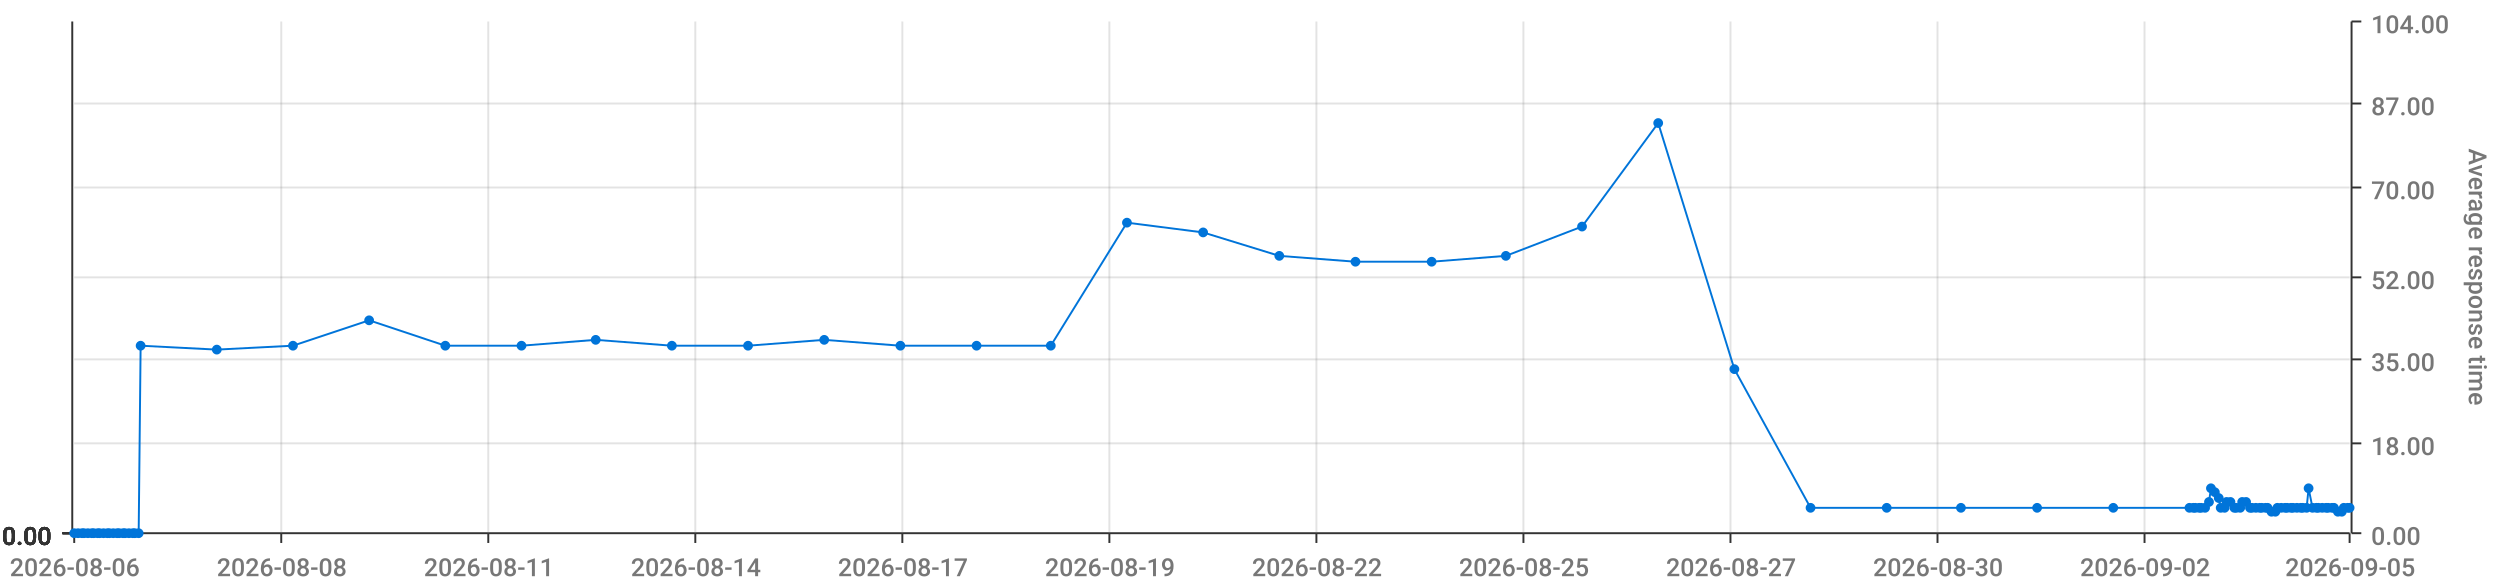
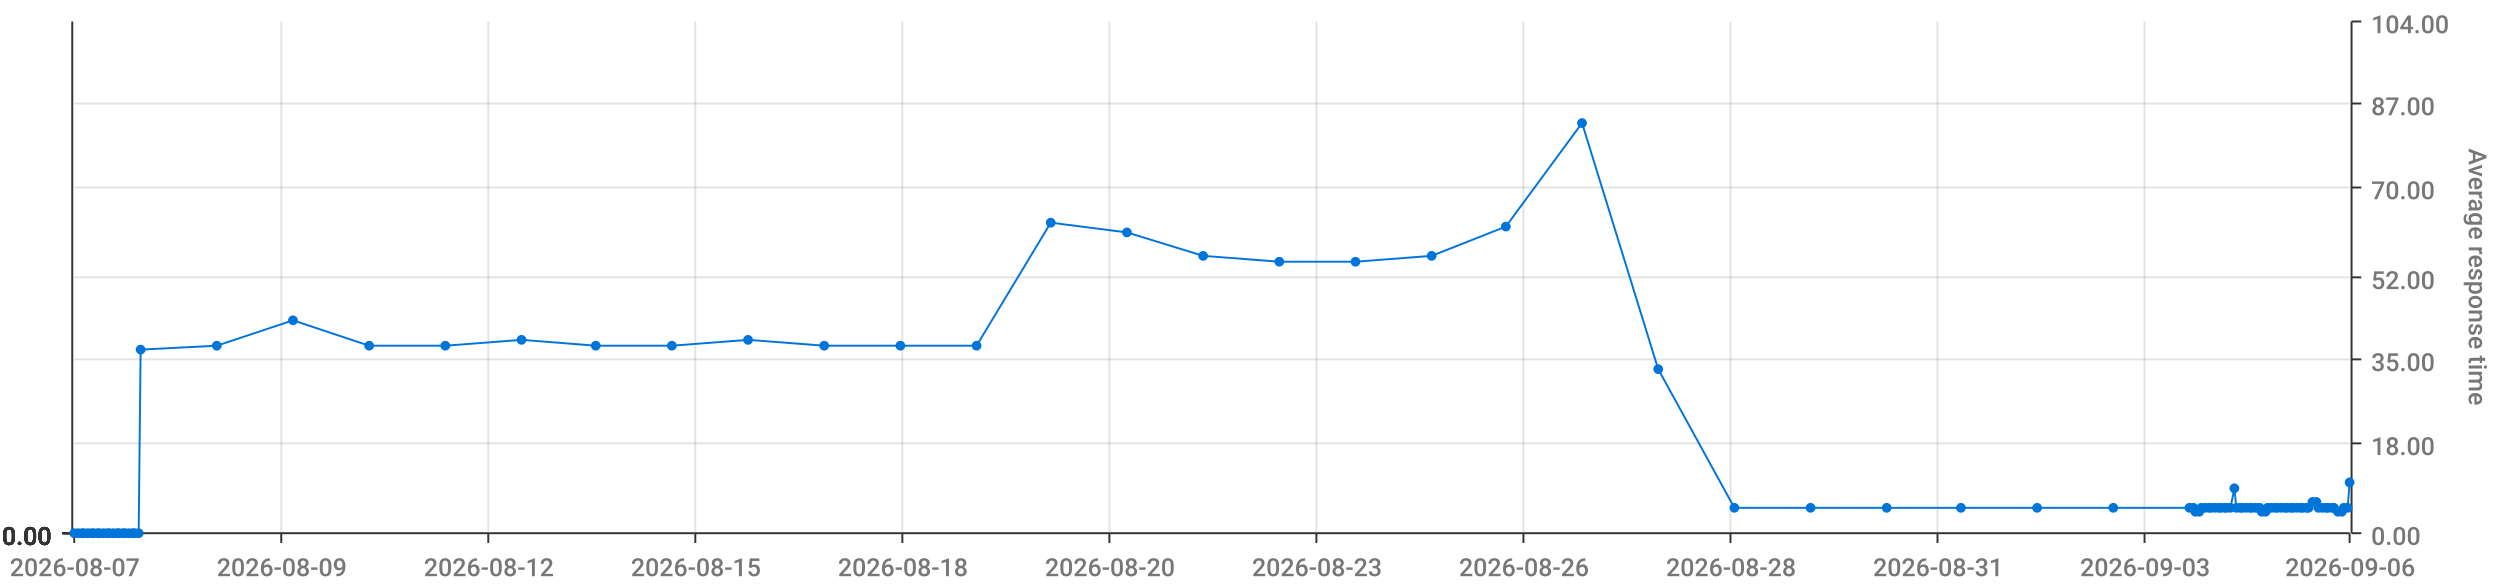
<svg xmlns="http://www.w3.org/2000/svg" viewBox="0 0 1280 300">
  <path d="M 0 0 L 1280 0 L 1280 300 L 0 300 L 0 0" style="stroke-width:0;stroke:rgba(255,255,255,1.0);fill:rgba(255,255,255,0.0)" />
  <path d="M 38 11 L 1203 11 L 1203 273 L 38 273 L 38 11" style="stroke-width:0;stroke:rgba(255,255,255,1.0);fill:rgba(255,255,255,0.0)" />
  <path d="M 38 273 L 1203 273" style="stroke-width:1;stroke:rgba(51,51,51,1.0);fill:rgba(255,255,255,0.0)" />
  <path d="M 38 273 L 38 278" style="stroke-width:1;stroke:rgba(51,51,51,1.0);fill:rgba(255,255,255,0.0)" />
-   <text x="5" y="295" style="stroke-width:0;stroke:none;fill:rgba(119,119,119,1.0);font-size:12.8px;font-family:'Roboto Medium',sans-serif">2026-08-06</text>
+   <text x="5" y="295" style="stroke-width:0;stroke:none;fill:rgba(119,119,119,1.0);font-size:12.8px;font-family:'Roboto Medium',sans-serif">2026-08-07</text>
  <path d="M 144 273 L 144 278" style="stroke-width:1;stroke:rgba(51,51,51,1.0);fill:rgba(255,255,255,0.0)" />
-   <text x="111" y="295" style="stroke-width:0;stroke:none;fill:rgba(119,119,119,1.0);font-size:12.8px;font-family:'Roboto Medium',sans-serif">2026-08-08</text>
+   <text x="111" y="295" style="stroke-width:0;stroke:none;fill:rgba(119,119,119,1.0);font-size:12.8px;font-family:'Roboto Medium',sans-serif">2026-08-09</text>
  <path d="M 250 273 L 250 278" style="stroke-width:1;stroke:rgba(51,51,51,1.0);fill:rgba(255,255,255,0.0)" />
-   <text x="217" y="295" style="stroke-width:0;stroke:none;fill:rgba(119,119,119,1.0);font-size:12.8px;font-family:'Roboto Medium',sans-serif">2026-08-11</text>
+   <text x="217" y="295" style="stroke-width:0;stroke:none;fill:rgba(119,119,119,1.0);font-size:12.8px;font-family:'Roboto Medium',sans-serif">2026-08-12</text>
  <path d="M 356 273 L 356 278" style="stroke-width:1;stroke:rgba(51,51,51,1.0);fill:rgba(255,255,255,0.0)" />
-   <text x="323" y="295" style="stroke-width:0;stroke:none;fill:rgba(119,119,119,1.0);font-size:12.8px;font-family:'Roboto Medium',sans-serif">2026-08-14</text>
+   <text x="323" y="295" style="stroke-width:0;stroke:none;fill:rgba(119,119,119,1.0);font-size:12.8px;font-family:'Roboto Medium',sans-serif">2026-08-15</text>
  <path d="M 462 273 L 462 278" style="stroke-width:1;stroke:rgba(51,51,51,1.0);fill:rgba(255,255,255,0.0)" />
-   <text x="429" y="295" style="stroke-width:0;stroke:none;fill:rgba(119,119,119,1.0);font-size:12.8px;font-family:'Roboto Medium',sans-serif">2026-08-17</text>
+   <text x="429" y="295" style="stroke-width:0;stroke:none;fill:rgba(119,119,119,1.0);font-size:12.8px;font-family:'Roboto Medium',sans-serif">2026-08-18</text>
  <path d="M 568 273 L 568 278" style="stroke-width:1;stroke:rgba(51,51,51,1.0);fill:rgba(255,255,255,0.0)" />
-   <text x="535" y="295" style="stroke-width:0;stroke:none;fill:rgba(119,119,119,1.0);font-size:12.8px;font-family:'Roboto Medium',sans-serif">2026-08-19</text>
+   <text x="535" y="295" style="stroke-width:0;stroke:none;fill:rgba(119,119,119,1.0);font-size:12.8px;font-family:'Roboto Medium',sans-serif">2026-08-20</text>
  <path d="M 674 273 L 674 278" style="stroke-width:1;stroke:rgba(51,51,51,1.0);fill:rgba(255,255,255,0.0)" />
-   <text x="641" y="295" style="stroke-width:0;stroke:none;fill:rgba(119,119,119,1.0);font-size:12.8px;font-family:'Roboto Medium',sans-serif">2026-08-22</text>
+   <text x="641" y="295" style="stroke-width:0;stroke:none;fill:rgba(119,119,119,1.0);font-size:12.8px;font-family:'Roboto Medium',sans-serif">2026-08-23</text>
  <path d="M 780 273 L 780 278" style="stroke-width:1;stroke:rgba(51,51,51,1.0);fill:rgba(255,255,255,0.0)" />
-   <text x="747" y="295" style="stroke-width:0;stroke:none;fill:rgba(119,119,119,1.0);font-size:12.8px;font-family:'Roboto Medium',sans-serif">2026-08-25</text>
+   <text x="747" y="295" style="stroke-width:0;stroke:none;fill:rgba(119,119,119,1.0);font-size:12.8px;font-family:'Roboto Medium',sans-serif">2026-08-26</text>
  <path d="M 886 273 L 886 278" style="stroke-width:1;stroke:rgba(51,51,51,1.0);fill:rgba(255,255,255,0.0)" />
-   <text x="853" y="295" style="stroke-width:0;stroke:none;fill:rgba(119,119,119,1.0);font-size:12.8px;font-family:'Roboto Medium',sans-serif">2026-08-27</text>
+   <text x="853" y="295" style="stroke-width:0;stroke:none;fill:rgba(119,119,119,1.0);font-size:12.8px;font-family:'Roboto Medium',sans-serif">2026-08-28</text>
  <path d="M 992 273 L 992 278" style="stroke-width:1;stroke:rgba(51,51,51,1.0);fill:rgba(255,255,255,0.0)" />
-   <text x="959" y="295" style="stroke-width:0;stroke:none;fill:rgba(119,119,119,1.0);font-size:12.8px;font-family:'Roboto Medium',sans-serif">2026-08-30</text>
+   <text x="959" y="295" style="stroke-width:0;stroke:none;fill:rgba(119,119,119,1.0);font-size:12.8px;font-family:'Roboto Medium',sans-serif">2026-08-31</text>
  <path d="M 1098 273 L 1098 278" style="stroke-width:1;stroke:rgba(51,51,51,1.0);fill:rgba(255,255,255,0.0)" />
-   <text x="1065" y="295" style="stroke-width:0;stroke:none;fill:rgba(119,119,119,1.0);font-size:12.8px;font-family:'Roboto Medium',sans-serif">2026-09-02</text>
+   <text x="1065" y="295" style="stroke-width:0;stroke:none;fill:rgba(119,119,119,1.0);font-size:12.8px;font-family:'Roboto Medium',sans-serif">2026-09-03</text>
  <path d="M 1203 273 L 1203 278" style="stroke-width:1;stroke:rgba(51,51,51,1.0);fill:rgba(255,255,255,0.0)" />
-   <text x="1170" y="295" style="stroke-width:0;stroke:none;fill:rgba(119,119,119,1.0);font-size:12.8px;font-family:'Roboto Medium',sans-serif">2026-09-05</text>
+   <text x="1170" y="295" style="stroke-width:0;stroke:none;fill:rgba(119,119,119,1.0);font-size:12.8px;font-family:'Roboto Medium',sans-serif">2026-09-06</text>
  <path d="M 144 273 L 144 11" style="stroke-width:1;stroke:rgba(119,119,119,0.2);fill:none" />
  <path d="M 250 273 L 250 11" style="stroke-width:1;stroke:rgba(119,119,119,0.2);fill:none" />
  <path d="M 356 273 L 356 11" style="stroke-width:1;stroke:rgba(119,119,119,0.2);fill:none" />
  <path d="M 462 273 L 462 11" style="stroke-width:1;stroke:rgba(119,119,119,0.2);fill:none" />
  <path d="M 568 273 L 568 11" style="stroke-width:1;stroke:rgba(119,119,119,0.2);fill:none" />
  <path d="M 674 273 L 674 11" style="stroke-width:1;stroke:rgba(119,119,119,0.2);fill:none" />
  <path d="M 780 273 L 780 11" style="stroke-width:1;stroke:rgba(119,119,119,0.2);fill:none" />
  <path d="M 886 273 L 886 11" style="stroke-width:1;stroke:rgba(119,119,119,0.2);fill:none" />
  <path d="M 992 273 L 992 11" style="stroke-width:1;stroke:rgba(119,119,119,0.2);fill:none" />
  <path d="M 1098 273 L 1098 11" style="stroke-width:1;stroke:rgba(119,119,119,0.2);fill:none" />
  <path d="M 1204 273 L 1204 11" style="stroke-width:1;stroke:rgba(51,51,51,1.0);fill:rgba(255,255,255,0.0)" />
  <path d="M 1204 273 L 1209 273" style="stroke-width:1;stroke:rgba(51,51,51,1.0);fill:rgba(255,255,255,0.0)" />
  <text x="1214" y="279" style="stroke-width:0;stroke:none;fill:rgba(119,119,119,1.0);font-size:12.8px;font-family:'Roboto Medium',sans-serif">0.00</text>
  <path d="M 1204 227 L 1209 227" style="stroke-width:1;stroke:rgba(51,51,51,1.0);fill:rgba(255,255,255,0.0)" />
  <text x="1214" y="233" style="stroke-width:0;stroke:none;fill:rgba(119,119,119,1.0);font-size:12.8px;font-family:'Roboto Medium',sans-serif">18.00</text>
  <path d="M 1204 184 L 1209 184" style="stroke-width:1;stroke:rgba(51,51,51,1.0);fill:rgba(255,255,255,0.0)" />
  <text x="1214" y="190" style="stroke-width:0;stroke:none;fill:rgba(119,119,119,1.0);font-size:12.8px;font-family:'Roboto Medium',sans-serif">35.00</text>
  <path d="M 1204 142 L 1209 142" style="stroke-width:1;stroke:rgba(51,51,51,1.0);fill:rgba(255,255,255,0.0)" />
  <text x="1214" y="148" style="stroke-width:0;stroke:none;fill:rgba(119,119,119,1.0);font-size:12.8px;font-family:'Roboto Medium',sans-serif">52.00</text>
  <path d="M 1204 96 L 1209 96" style="stroke-width:1;stroke:rgba(51,51,51,1.0);fill:rgba(255,255,255,0.0)" />
  <text x="1214" y="102" style="stroke-width:0;stroke:none;fill:rgba(119,119,119,1.0);font-size:12.8px;font-family:'Roboto Medium',sans-serif">70.00</text>
  <path d="M 1204 53 L 1209 53" style="stroke-width:1;stroke:rgba(51,51,51,1.0);fill:rgba(255,255,255,0.0)" />
  <text x="1214" y="59" style="stroke-width:0;stroke:none;fill:rgba(119,119,119,1.0);font-size:12.8px;font-family:'Roboto Medium',sans-serif">87.00</text>
  <path d="M 1204 11 L 1209 11" style="stroke-width:1;stroke:rgba(51,51,51,1.0);fill:rgba(255,255,255,0.0)" />
  <text x="1214" y="17" style="stroke-width:0;stroke:none;fill:rgba(119,119,119,1.0);font-size:12.8px;font-family:'Roboto Medium',sans-serif">104.00</text>
  <text x="1264" y="76" style="stroke-width:0;stroke:none;fill:rgba(119,119,119,1.0);font-size:12.8px;font-family:'Roboto Medium',sans-serif" transform="rotate(90.00,1264,76)">Average response time</text>
  <path d="M 38 273 L 1203 273" style="stroke-width:0;stroke:rgba(255,255,255,0.0);fill:none" />
  <path d="M 38 227 L 1203 227" style="stroke-width:1;stroke:rgba(119,119,119,0.2);fill:none" />
  <path d="M 38 184 L 1203 184" style="stroke-width:1;stroke:rgba(119,119,119,0.2);fill:none" />
  <path d="M 38 142 L 1203 142" style="stroke-width:1;stroke:rgba(119,119,119,0.2);fill:none" />
  <path d="M 38 96 L 1203 96" style="stroke-width:1;stroke:rgba(119,119,119,0.2);fill:none" />
  <path d="M 38 53 L 1203 53" style="stroke-width:1;stroke:rgba(119,119,119,0.2);fill:none" />
  <path d="M 37 273 L 37 11" style="stroke-width:1;stroke:rgba(51,51,51,1.0);fill:rgba(255,255,255,0.0)" />
  <path d="M 37 273 L 32 273" style="stroke-width:1;stroke:rgba(51,51,51,1.0);fill:rgba(255,255,255,0.0)" />
  <text x="1" y="279" style="stroke-width:0;stroke:none;fill:rgba(51,51,51,1.0);font-size:12.8px;font-family:'Roboto Medium',sans-serif">0.00</text>
  <path d="M 37 273 L 32 273" style="stroke-width:1;stroke:rgba(51,51,51,1.0);fill:rgba(255,255,255,0.0)" />
  <text x="1" y="279" style="stroke-width:0;stroke:none;fill:rgba(51,51,51,1.0);font-size:12.8px;font-family:'Roboto Medium',sans-serif">0.00</text>
  <path d="M 37 273 L 32 273" style="stroke-width:1;stroke:rgba(51,51,51,1.0);fill:rgba(255,255,255,0.0)" />
  <text x="1" y="279" style="stroke-width:0;stroke:none;fill:rgba(51,51,51,1.0);font-size:12.8px;font-family:'Roboto Medium',sans-serif">0.00</text>
  <path d="M 37 273 L 32 273" style="stroke-width:1;stroke:rgba(51,51,51,1.0);fill:rgba(255,255,255,0.0)" />
  <text x="1" y="279" style="stroke-width:0;stroke:none;fill:rgba(51,51,51,1.0);font-size:12.8px;font-family:'Roboto Medium',sans-serif">0.00</text>
  <path d="M 37 273 L 32 273" style="stroke-width:1;stroke:rgba(51,51,51,1.0);fill:rgba(255,255,255,0.0)" />
  <text x="1" y="279" style="stroke-width:0;stroke:none;fill:rgba(51,51,51,1.0);font-size:12.8px;font-family:'Roboto Medium',sans-serif">0.00</text>
  <path d="M 37 273 L 32 273" style="stroke-width:1;stroke:rgba(51,51,51,1.0);fill:rgba(255,255,255,0.0)" />
  <text x="1" y="279" style="stroke-width:0;stroke:none;fill:rgba(51,51,51,1.0);font-size:12.8px;font-family:'Roboto Medium',sans-serif">0.00</text>
  <path d="M 37 273 L 32 273" style="stroke-width:1;stroke:rgba(51,51,51,1.0);fill:rgba(255,255,255,0.0)" />
  <text x="1" y="279" style="stroke-width:0;stroke:none;fill:rgba(51,51,51,1.0);font-size:12.8px;font-family:'Roboto Medium',sans-serif">0.00</text>
  <path d="M 38 273 L 1203 273" style="stroke-width:0;stroke:rgba(255,255,255,0.0);fill:none" />
  <path d="M 38 273 L 1203 273" style="stroke-width:0;stroke:rgba(255,255,255,0.0);fill:none" />
  <path d="M 38 273 L 1203 273" style="stroke-width:0;stroke:rgba(255,255,255,0.0);fill:none" />
  <path d="M 38 273 L 1203 273" style="stroke-width:0;stroke:rgba(255,255,255,0.0);fill:none" />
  <path d="M 38 273 L 1203 273" style="stroke-width:0;stroke:rgba(255,255,255,0.0);fill:none" />
  <path d="M 38 273 L 1203 273" style="stroke-width:0;stroke:rgba(255,255,255,0.0);fill:none" />
-   <path d="M 38 273 L 40 273 L 42 273 L 43 273 L 45 273 L 47 273 L 48 273 L 50 273 L 51 273 L 53 273 L 55 273 L 56 273 L 58 273 L 60 273 L 61 273 L 63 273 L 64 273 L 66 273 L 68 273 L 69 273 L 71 273 L 72 177 L 111 179 L 150 177 L 189 164 L 228 177 L 267 177 L 305 174 L 344 177 L 383 177 L 422 174 L 461 177 L 500 177 L 538 177 L 577 114 L 616 119 L 655 131 L 694 134 L 733 134 L 771 131 L 810 116 L 849 63 L 888 189 L 927 260 L 966 260 L 1004 260 L 1043 260 L 1082 260 L 1121 260 L 1123 260 L 1124 260 L 1126 260 L 1127 260 L 1129 260 L 1131 257 L 1132 250 L 1134 252 L 1136 255 L 1137 260 L 1139 260 L 1140 257 L 1142 257 L 1144 260 L 1145 260 L 1147 260 L 1148 257 L 1150 257 L 1152 260 L 1153 260 L 1155 260 L 1157 260 L 1158 260 L 1160 260 L 1161 260 L 1163 262 L 1165 262 L 1166 260 L 1168 260 L 1170 260 L 1171 260 L 1173 260 L 1174 260 L 1176 260 L 1178 260 L 1179 260 L 1181 260 L 1182 250 L 1184 260 L 1186 260 L 1187 260 L 1189 260 L 1191 260 L 1192 260 L 1194 260 L 1195 260 L 1197 262 L 1199 262 L 1200 260 L 1202 260 L 1203 260" style="stroke-width:1;stroke:rgba(0,116,217,1.0);fill:rgba(255,255,255,0.0)" />
+   <path d="M 38 273 L 40 273 L 42 273 L 43 273 L 45 273 L 47 273 L 48 273 L 50 273 L 51 273 L 53 273 L 55 273 L 56 273 L 58 273 L 60 273 L 61 273 L 63 273 L 64 273 L 66 273 L 68 273 L 69 273 L 71 273 L 72 179 L 111 177 L 150 164 L 189 177 L 228 177 L 267 174 L 305 177 L 344 177 L 383 174 L 422 177 L 461 177 L 500 177 L 538 114 L 577 119 L 616 131 L 655 134 L 694 134 L 733 131 L 771 116 L 810 63 L 849 189 L 888 260 L 927 260 L 966 260 L 1004 260 L 1043 260 L 1082 260 L 1121 260 L 1123 260 L 1124 262 L 1126 262 L 1127 260 L 1129 260 L 1131 260 L 1132 260 L 1134 260 L 1136 260 L 1137 260 L 1139 260 L 1140 260 L 1142 260 L 1144 250 L 1145 260 L 1147 260 L 1148 260 L 1150 260 L 1152 260 L 1153 260 L 1155 260 L 1157 260 L 1158 262 L 1160 262 L 1161 260 L 1163 260 L 1165 260 L 1166 260 L 1168 260 L 1170 260 L 1171 260 L 1173 260 L 1174 260 L 1176 260 L 1178 260 L 1179 260 L 1181 260 L 1182 260 L 1184 257 L 1186 257 L 1187 260 L 1189 260 L 1191 260 L 1192 260 L 1194 260 L 1195 260 L 1197 262 L 1199 262 L 1200 260 L 1202 260 L 1203 247" style="stroke-width:1;stroke:rgba(0,116,217,1.0);fill:rgba(255,255,255,0.0)" />
  <circle cx="38" cy="273" r="2" style="stroke-width:1;stroke:rgba(0,116,217,1.0);fill:rgba(0,116,217,1.0)" />
  <path d="" style="stroke-width:1;stroke:rgba(0,116,217,1.0);fill:rgba(0,116,217,1.0)" />
  <circle cx="40" cy="273" r="2" style="stroke-width:1;stroke:rgba(0,116,217,1.0);fill:rgba(0,116,217,1.0)" />
  <path d="" style="stroke-width:1;stroke:rgba(0,116,217,1.0);fill:rgba(0,116,217,1.0)" />
  <circle cx="42" cy="273" r="2" style="stroke-width:1;stroke:rgba(0,116,217,1.0);fill:rgba(0,116,217,1.0)" />
  <path d="" style="stroke-width:1;stroke:rgba(0,116,217,1.0);fill:rgba(0,116,217,1.0)" />
  <circle cx="43" cy="273" r="2" style="stroke-width:1;stroke:rgba(0,116,217,1.0);fill:rgba(0,116,217,1.0)" />
  <path d="" style="stroke-width:1;stroke:rgba(0,116,217,1.0);fill:rgba(0,116,217,1.0)" />
  <circle cx="45" cy="273" r="2" style="stroke-width:1;stroke:rgba(0,116,217,1.0);fill:rgba(0,116,217,1.0)" />
  <path d="" style="stroke-width:1;stroke:rgba(0,116,217,1.0);fill:rgba(0,116,217,1.0)" />
  <circle cx="47" cy="273" r="2" style="stroke-width:1;stroke:rgba(0,116,217,1.0);fill:rgba(0,116,217,1.0)" />
  <path d="" style="stroke-width:1;stroke:rgba(0,116,217,1.0);fill:rgba(0,116,217,1.0)" />
  <circle cx="48" cy="273" r="2" style="stroke-width:1;stroke:rgba(0,116,217,1.0);fill:rgba(0,116,217,1.0)" />
  <path d="" style="stroke-width:1;stroke:rgba(0,116,217,1.0);fill:rgba(0,116,217,1.0)" />
  <circle cx="50" cy="273" r="2" style="stroke-width:1;stroke:rgba(0,116,217,1.0);fill:rgba(0,116,217,1.0)" />
  <path d="" style="stroke-width:1;stroke:rgba(0,116,217,1.0);fill:rgba(0,116,217,1.0)" />
  <circle cx="51" cy="273" r="2" style="stroke-width:1;stroke:rgba(0,116,217,1.0);fill:rgba(0,116,217,1.0)" />
  <path d="" style="stroke-width:1;stroke:rgba(0,116,217,1.0);fill:rgba(0,116,217,1.0)" />
  <circle cx="53" cy="273" r="2" style="stroke-width:1;stroke:rgba(0,116,217,1.0);fill:rgba(0,116,217,1.0)" />
  <path d="" style="stroke-width:1;stroke:rgba(0,116,217,1.0);fill:rgba(0,116,217,1.0)" />
  <circle cx="55" cy="273" r="2" style="stroke-width:1;stroke:rgba(0,116,217,1.0);fill:rgba(0,116,217,1.0)" />
  <path d="" style="stroke-width:1;stroke:rgba(0,116,217,1.0);fill:rgba(0,116,217,1.0)" />
  <circle cx="56" cy="273" r="2" style="stroke-width:1;stroke:rgba(0,116,217,1.0);fill:rgba(0,116,217,1.0)" />
  <path d="" style="stroke-width:1;stroke:rgba(0,116,217,1.0);fill:rgba(0,116,217,1.0)" />
  <circle cx="58" cy="273" r="2" style="stroke-width:1;stroke:rgba(0,116,217,1.0);fill:rgba(0,116,217,1.0)" />
  <path d="" style="stroke-width:1;stroke:rgba(0,116,217,1.0);fill:rgba(0,116,217,1.0)" />
  <circle cx="60" cy="273" r="2" style="stroke-width:1;stroke:rgba(0,116,217,1.0);fill:rgba(0,116,217,1.0)" />
  <path d="" style="stroke-width:1;stroke:rgba(0,116,217,1.0);fill:rgba(0,116,217,1.0)" />
  <circle cx="61" cy="273" r="2" style="stroke-width:1;stroke:rgba(0,116,217,1.0);fill:rgba(0,116,217,1.0)" />
  <path d="" style="stroke-width:1;stroke:rgba(0,116,217,1.0);fill:rgba(0,116,217,1.0)" />
  <circle cx="63" cy="273" r="2" style="stroke-width:1;stroke:rgba(0,116,217,1.0);fill:rgba(0,116,217,1.0)" />
  <path d="" style="stroke-width:1;stroke:rgba(0,116,217,1.0);fill:rgba(0,116,217,1.0)" />
  <circle cx="64" cy="273" r="2" style="stroke-width:1;stroke:rgba(0,116,217,1.0);fill:rgba(0,116,217,1.0)" />
  <path d="" style="stroke-width:1;stroke:rgba(0,116,217,1.0);fill:rgba(0,116,217,1.0)" />
  <circle cx="66" cy="273" r="2" style="stroke-width:1;stroke:rgba(0,116,217,1.0);fill:rgba(0,116,217,1.0)" />
  <path d="" style="stroke-width:1;stroke:rgba(0,116,217,1.0);fill:rgba(0,116,217,1.0)" />
  <circle cx="68" cy="273" r="2" style="stroke-width:1;stroke:rgba(0,116,217,1.0);fill:rgba(0,116,217,1.0)" />
  <path d="" style="stroke-width:1;stroke:rgba(0,116,217,1.0);fill:rgba(0,116,217,1.0)" />
  <circle cx="69" cy="273" r="2" style="stroke-width:1;stroke:rgba(0,116,217,1.0);fill:rgba(0,116,217,1.0)" />
  <path d="" style="stroke-width:1;stroke:rgba(0,116,217,1.0);fill:rgba(0,116,217,1.0)" />
  <circle cx="71" cy="273" r="2" style="stroke-width:1;stroke:rgba(0,116,217,1.0);fill:rgba(0,116,217,1.0)" />
  <path d="" style="stroke-width:1;stroke:rgba(0,116,217,1.0);fill:rgba(0,116,217,1.0)" />
-   <circle cx="72" cy="177" r="2" style="stroke-width:1;stroke:rgba(0,116,217,1.0);fill:rgba(0,116,217,1.0)" />
-   <path d="" style="stroke-width:1;stroke:rgba(0,116,217,1.0);fill:rgba(0,116,217,1.0)" />
-   <circle cx="111" cy="179" r="2" style="stroke-width:1;stroke:rgba(0,116,217,1.0);fill:rgba(0,116,217,1.0)" />
-   <path d="" style="stroke-width:1;stroke:rgba(0,116,217,1.0);fill:rgba(0,116,217,1.0)" />
-   <circle cx="150" cy="177" r="2" style="stroke-width:1;stroke:rgba(0,116,217,1.0);fill:rgba(0,116,217,1.0)" />
-   <path d="" style="stroke-width:1;stroke:rgba(0,116,217,1.0);fill:rgba(0,116,217,1.0)" />
-   <circle cx="189" cy="164" r="2" style="stroke-width:1;stroke:rgba(0,116,217,1.0);fill:rgba(0,116,217,1.0)" />
+   <circle cx="72" cy="179" r="2" style="stroke-width:1;stroke:rgba(0,116,217,1.0);fill:rgba(0,116,217,1.0)" />
+   <path d="" style="stroke-width:1;stroke:rgba(0,116,217,1.0);fill:rgba(0,116,217,1.0)" />
+   <circle cx="111" cy="177" r="2" style="stroke-width:1;stroke:rgba(0,116,217,1.0);fill:rgba(0,116,217,1.0)" />
+   <path d="" style="stroke-width:1;stroke:rgba(0,116,217,1.0);fill:rgba(0,116,217,1.0)" />
+   <circle cx="150" cy="164" r="2" style="stroke-width:1;stroke:rgba(0,116,217,1.0);fill:rgba(0,116,217,1.0)" />
+   <path d="" style="stroke-width:1;stroke:rgba(0,116,217,1.0);fill:rgba(0,116,217,1.0)" />
+   <circle cx="189" cy="177" r="2" style="stroke-width:1;stroke:rgba(0,116,217,1.0);fill:rgba(0,116,217,1.0)" />
  <path d="" style="stroke-width:1;stroke:rgba(0,116,217,1.0);fill:rgba(0,116,217,1.0)" />
  <circle cx="228" cy="177" r="2" style="stroke-width:1;stroke:rgba(0,116,217,1.0);fill:rgba(0,116,217,1.0)" />
  <path d="" style="stroke-width:1;stroke:rgba(0,116,217,1.0);fill:rgba(0,116,217,1.0)" />
-   <circle cx="267" cy="177" r="2" style="stroke-width:1;stroke:rgba(0,116,217,1.0);fill:rgba(0,116,217,1.0)" />
-   <path d="" style="stroke-width:1;stroke:rgba(0,116,217,1.0);fill:rgba(0,116,217,1.0)" />
-   <circle cx="305" cy="174" r="2" style="stroke-width:1;stroke:rgba(0,116,217,1.0);fill:rgba(0,116,217,1.0)" />
+   <circle cx="267" cy="174" r="2" style="stroke-width:1;stroke:rgba(0,116,217,1.0);fill:rgba(0,116,217,1.0)" />
+   <path d="" style="stroke-width:1;stroke:rgba(0,116,217,1.0);fill:rgba(0,116,217,1.0)" />
+   <circle cx="305" cy="177" r="2" style="stroke-width:1;stroke:rgba(0,116,217,1.0);fill:rgba(0,116,217,1.0)" />
  <path d="" style="stroke-width:1;stroke:rgba(0,116,217,1.0);fill:rgba(0,116,217,1.0)" />
  <circle cx="344" cy="177" r="2" style="stroke-width:1;stroke:rgba(0,116,217,1.0);fill:rgba(0,116,217,1.0)" />
  <path d="" style="stroke-width:1;stroke:rgba(0,116,217,1.0);fill:rgba(0,116,217,1.0)" />
-   <circle cx="383" cy="177" r="2" style="stroke-width:1;stroke:rgba(0,116,217,1.0);fill:rgba(0,116,217,1.0)" />
-   <path d="" style="stroke-width:1;stroke:rgba(0,116,217,1.0);fill:rgba(0,116,217,1.0)" />
-   <circle cx="422" cy="174" r="2" style="stroke-width:1;stroke:rgba(0,116,217,1.0);fill:rgba(0,116,217,1.0)" />
+   <circle cx="383" cy="174" r="2" style="stroke-width:1;stroke:rgba(0,116,217,1.0);fill:rgba(0,116,217,1.0)" />
+   <path d="" style="stroke-width:1;stroke:rgba(0,116,217,1.0);fill:rgba(0,116,217,1.0)" />
+   <circle cx="422" cy="177" r="2" style="stroke-width:1;stroke:rgba(0,116,217,1.0);fill:rgba(0,116,217,1.0)" />
  <path d="" style="stroke-width:1;stroke:rgba(0,116,217,1.0);fill:rgba(0,116,217,1.0)" />
  <circle cx="461" cy="177" r="2" style="stroke-width:1;stroke:rgba(0,116,217,1.0);fill:rgba(0,116,217,1.0)" />
  <path d="" style="stroke-width:1;stroke:rgba(0,116,217,1.0);fill:rgba(0,116,217,1.0)" />
  <circle cx="500" cy="177" r="2" style="stroke-width:1;stroke:rgba(0,116,217,1.0);fill:rgba(0,116,217,1.0)" />
  <path d="" style="stroke-width:1;stroke:rgba(0,116,217,1.0);fill:rgba(0,116,217,1.0)" />
-   <circle cx="538" cy="177" r="2" style="stroke-width:1;stroke:rgba(0,116,217,1.0);fill:rgba(0,116,217,1.0)" />
-   <path d="" style="stroke-width:1;stroke:rgba(0,116,217,1.0);fill:rgba(0,116,217,1.0)" />
-   <circle cx="577" cy="114" r="2" style="stroke-width:1;stroke:rgba(0,116,217,1.0);fill:rgba(0,116,217,1.0)" />
-   <path d="" style="stroke-width:1;stroke:rgba(0,116,217,1.0);fill:rgba(0,116,217,1.0)" />
-   <circle cx="616" cy="119" r="2" style="stroke-width:1;stroke:rgba(0,116,217,1.0);fill:rgba(0,116,217,1.0)" />
-   <path d="" style="stroke-width:1;stroke:rgba(0,116,217,1.0);fill:rgba(0,116,217,1.0)" />
-   <circle cx="655" cy="131" r="2" style="stroke-width:1;stroke:rgba(0,116,217,1.0);fill:rgba(0,116,217,1.0)" />
+   <circle cx="538" cy="114" r="2" style="stroke-width:1;stroke:rgba(0,116,217,1.0);fill:rgba(0,116,217,1.0)" />
+   <path d="" style="stroke-width:1;stroke:rgba(0,116,217,1.0);fill:rgba(0,116,217,1.0)" />
+   <circle cx="577" cy="119" r="2" style="stroke-width:1;stroke:rgba(0,116,217,1.0);fill:rgba(0,116,217,1.0)" />
+   <path d="" style="stroke-width:1;stroke:rgba(0,116,217,1.0);fill:rgba(0,116,217,1.0)" />
+   <circle cx="616" cy="131" r="2" style="stroke-width:1;stroke:rgba(0,116,217,1.0);fill:rgba(0,116,217,1.0)" />
+   <path d="" style="stroke-width:1;stroke:rgba(0,116,217,1.0);fill:rgba(0,116,217,1.0)" />
+   <circle cx="655" cy="134" r="2" style="stroke-width:1;stroke:rgba(0,116,217,1.0);fill:rgba(0,116,217,1.0)" />
  <path d="" style="stroke-width:1;stroke:rgba(0,116,217,1.0);fill:rgba(0,116,217,1.0)" />
  <circle cx="694" cy="134" r="2" style="stroke-width:1;stroke:rgba(0,116,217,1.0);fill:rgba(0,116,217,1.0)" />
  <path d="" style="stroke-width:1;stroke:rgba(0,116,217,1.0);fill:rgba(0,116,217,1.0)" />
-   <circle cx="733" cy="134" r="2" style="stroke-width:1;stroke:rgba(0,116,217,1.0);fill:rgba(0,116,217,1.0)" />
-   <path d="" style="stroke-width:1;stroke:rgba(0,116,217,1.0);fill:rgba(0,116,217,1.0)" />
-   <circle cx="771" cy="131" r="2" style="stroke-width:1;stroke:rgba(0,116,217,1.0);fill:rgba(0,116,217,1.0)" />
-   <path d="" style="stroke-width:1;stroke:rgba(0,116,217,1.0);fill:rgba(0,116,217,1.0)" />
-   <circle cx="810" cy="116" r="2" style="stroke-width:1;stroke:rgba(0,116,217,1.0);fill:rgba(0,116,217,1.0)" />
-   <path d="" style="stroke-width:1;stroke:rgba(0,116,217,1.0);fill:rgba(0,116,217,1.0)" />
-   <circle cx="849" cy="63" r="2" style="stroke-width:1;stroke:rgba(0,116,217,1.0);fill:rgba(0,116,217,1.0)" />
-   <path d="" style="stroke-width:1;stroke:rgba(0,116,217,1.0);fill:rgba(0,116,217,1.0)" />
-   <circle cx="888" cy="189" r="2" style="stroke-width:1;stroke:rgba(0,116,217,1.0);fill:rgba(0,116,217,1.0)" />
+   <circle cx="733" cy="131" r="2" style="stroke-width:1;stroke:rgba(0,116,217,1.0);fill:rgba(0,116,217,1.0)" />
+   <path d="" style="stroke-width:1;stroke:rgba(0,116,217,1.0);fill:rgba(0,116,217,1.0)" />
+   <circle cx="771" cy="116" r="2" style="stroke-width:1;stroke:rgba(0,116,217,1.0);fill:rgba(0,116,217,1.0)" />
+   <path d="" style="stroke-width:1;stroke:rgba(0,116,217,1.0);fill:rgba(0,116,217,1.0)" />
+   <circle cx="810" cy="63" r="2" style="stroke-width:1;stroke:rgba(0,116,217,1.0);fill:rgba(0,116,217,1.0)" />
+   <path d="" style="stroke-width:1;stroke:rgba(0,116,217,1.0);fill:rgba(0,116,217,1.0)" />
+   <circle cx="849" cy="189" r="2" style="stroke-width:1;stroke:rgba(0,116,217,1.0);fill:rgba(0,116,217,1.0)" />
+   <path d="" style="stroke-width:1;stroke:rgba(0,116,217,1.0);fill:rgba(0,116,217,1.0)" />
+   <circle cx="888" cy="260" r="2" style="stroke-width:1;stroke:rgba(0,116,217,1.0);fill:rgba(0,116,217,1.0)" />
  <path d="" style="stroke-width:1;stroke:rgba(0,116,217,1.0);fill:rgba(0,116,217,1.0)" />
  <circle cx="927" cy="260" r="2" style="stroke-width:1;stroke:rgba(0,116,217,1.0);fill:rgba(0,116,217,1.0)" />
  <path d="" style="stroke-width:1;stroke:rgba(0,116,217,1.0);fill:rgba(0,116,217,1.0)" />
  <circle cx="966" cy="260" r="2" style="stroke-width:1;stroke:rgba(0,116,217,1.0);fill:rgba(0,116,217,1.0)" />
  <path d="" style="stroke-width:1;stroke:rgba(0,116,217,1.0);fill:rgba(0,116,217,1.0)" />
  <circle cx="1004" cy="260" r="2" style="stroke-width:1;stroke:rgba(0,116,217,1.0);fill:rgba(0,116,217,1.0)" />
  <path d="" style="stroke-width:1;stroke:rgba(0,116,217,1.0);fill:rgba(0,116,217,1.0)" />
  <circle cx="1043" cy="260" r="2" style="stroke-width:1;stroke:rgba(0,116,217,1.0);fill:rgba(0,116,217,1.0)" />
  <path d="" style="stroke-width:1;stroke:rgba(0,116,217,1.0);fill:rgba(0,116,217,1.0)" />
  <circle cx="1082" cy="260" r="2" style="stroke-width:1;stroke:rgba(0,116,217,1.0);fill:rgba(0,116,217,1.0)" />
  <path d="" style="stroke-width:1;stroke:rgba(0,116,217,1.0);fill:rgba(0,116,217,1.0)" />
  <circle cx="1121" cy="260" r="2" style="stroke-width:1;stroke:rgba(0,116,217,1.0);fill:rgba(0,116,217,1.0)" />
  <path d="" style="stroke-width:1;stroke:rgba(0,116,217,1.0);fill:rgba(0,116,217,1.0)" />
  <circle cx="1123" cy="260" r="2" style="stroke-width:1;stroke:rgba(0,116,217,1.0);fill:rgba(0,116,217,1.0)" />
  <path d="" style="stroke-width:1;stroke:rgba(0,116,217,1.0);fill:rgba(0,116,217,1.0)" />
-   <circle cx="1124" cy="260" r="2" style="stroke-width:1;stroke:rgba(0,116,217,1.0);fill:rgba(0,116,217,1.0)" />
-   <path d="" style="stroke-width:1;stroke:rgba(0,116,217,1.0);fill:rgba(0,116,217,1.0)" />
-   <circle cx="1126" cy="260" r="2" style="stroke-width:1;stroke:rgba(0,116,217,1.0);fill:rgba(0,116,217,1.0)" />
+   <circle cx="1124" cy="262" r="2" style="stroke-width:1;stroke:rgba(0,116,217,1.0);fill:rgba(0,116,217,1.0)" />
+   <path d="" style="stroke-width:1;stroke:rgba(0,116,217,1.0);fill:rgba(0,116,217,1.0)" />
+   <circle cx="1126" cy="262" r="2" style="stroke-width:1;stroke:rgba(0,116,217,1.0);fill:rgba(0,116,217,1.0)" />
  <path d="" style="stroke-width:1;stroke:rgba(0,116,217,1.0);fill:rgba(0,116,217,1.0)" />
  <circle cx="1127" cy="260" r="2" style="stroke-width:1;stroke:rgba(0,116,217,1.0);fill:rgba(0,116,217,1.0)" />
  <path d="" style="stroke-width:1;stroke:rgba(0,116,217,1.0);fill:rgba(0,116,217,1.0)" />
  <circle cx="1129" cy="260" r="2" style="stroke-width:1;stroke:rgba(0,116,217,1.0);fill:rgba(0,116,217,1.0)" />
  <path d="" style="stroke-width:1;stroke:rgba(0,116,217,1.0);fill:rgba(0,116,217,1.0)" />
-   <circle cx="1131" cy="257" r="2" style="stroke-width:1;stroke:rgba(0,116,217,1.0);fill:rgba(0,116,217,1.0)" />
-   <path d="" style="stroke-width:1;stroke:rgba(0,116,217,1.0);fill:rgba(0,116,217,1.0)" />
-   <circle cx="1132" cy="250" r="2" style="stroke-width:1;stroke:rgba(0,116,217,1.0);fill:rgba(0,116,217,1.0)" />
-   <path d="" style="stroke-width:1;stroke:rgba(0,116,217,1.0);fill:rgba(0,116,217,1.0)" />
-   <circle cx="1134" cy="252" r="2" style="stroke-width:1;stroke:rgba(0,116,217,1.0);fill:rgba(0,116,217,1.0)" />
-   <path d="" style="stroke-width:1;stroke:rgba(0,116,217,1.0);fill:rgba(0,116,217,1.0)" />
-   <circle cx="1136" cy="255" r="2" style="stroke-width:1;stroke:rgba(0,116,217,1.0);fill:rgba(0,116,217,1.0)" />
+   <circle cx="1131" cy="260" r="2" style="stroke-width:1;stroke:rgba(0,116,217,1.0);fill:rgba(0,116,217,1.0)" />
+   <path d="" style="stroke-width:1;stroke:rgba(0,116,217,1.0);fill:rgba(0,116,217,1.0)" />
+   <circle cx="1132" cy="260" r="2" style="stroke-width:1;stroke:rgba(0,116,217,1.0);fill:rgba(0,116,217,1.0)" />
+   <path d="" style="stroke-width:1;stroke:rgba(0,116,217,1.0);fill:rgba(0,116,217,1.0)" />
+   <circle cx="1134" cy="260" r="2" style="stroke-width:1;stroke:rgba(0,116,217,1.0);fill:rgba(0,116,217,1.0)" />
+   <path d="" style="stroke-width:1;stroke:rgba(0,116,217,1.0);fill:rgba(0,116,217,1.0)" />
+   <circle cx="1136" cy="260" r="2" style="stroke-width:1;stroke:rgba(0,116,217,1.0);fill:rgba(0,116,217,1.0)" />
  <path d="" style="stroke-width:1;stroke:rgba(0,116,217,1.0);fill:rgba(0,116,217,1.0)" />
  <circle cx="1137" cy="260" r="2" style="stroke-width:1;stroke:rgba(0,116,217,1.0);fill:rgba(0,116,217,1.0)" />
  <path d="" style="stroke-width:1;stroke:rgba(0,116,217,1.0);fill:rgba(0,116,217,1.0)" />
  <circle cx="1139" cy="260" r="2" style="stroke-width:1;stroke:rgba(0,116,217,1.0);fill:rgba(0,116,217,1.0)" />
  <path d="" style="stroke-width:1;stroke:rgba(0,116,217,1.0);fill:rgba(0,116,217,1.0)" />
-   <circle cx="1140" cy="257" r="2" style="stroke-width:1;stroke:rgba(0,116,217,1.0);fill:rgba(0,116,217,1.0)" />
-   <path d="" style="stroke-width:1;stroke:rgba(0,116,217,1.0);fill:rgba(0,116,217,1.0)" />
-   <circle cx="1142" cy="257" r="2" style="stroke-width:1;stroke:rgba(0,116,217,1.0);fill:rgba(0,116,217,1.0)" />
-   <path d="" style="stroke-width:1;stroke:rgba(0,116,217,1.0);fill:rgba(0,116,217,1.0)" />
-   <circle cx="1144" cy="260" r="2" style="stroke-width:1;stroke:rgba(0,116,217,1.0);fill:rgba(0,116,217,1.0)" />
+   <circle cx="1140" cy="260" r="2" style="stroke-width:1;stroke:rgba(0,116,217,1.0);fill:rgba(0,116,217,1.0)" />
+   <path d="" style="stroke-width:1;stroke:rgba(0,116,217,1.0);fill:rgba(0,116,217,1.0)" />
+   <circle cx="1142" cy="260" r="2" style="stroke-width:1;stroke:rgba(0,116,217,1.0);fill:rgba(0,116,217,1.0)" />
+   <path d="" style="stroke-width:1;stroke:rgba(0,116,217,1.0);fill:rgba(0,116,217,1.0)" />
+   <circle cx="1144" cy="250" r="2" style="stroke-width:1;stroke:rgba(0,116,217,1.0);fill:rgba(0,116,217,1.0)" />
  <path d="" style="stroke-width:1;stroke:rgba(0,116,217,1.0);fill:rgba(0,116,217,1.0)" />
  <circle cx="1145" cy="260" r="2" style="stroke-width:1;stroke:rgba(0,116,217,1.0);fill:rgba(0,116,217,1.0)" />
  <path d="" style="stroke-width:1;stroke:rgba(0,116,217,1.0);fill:rgba(0,116,217,1.0)" />
  <circle cx="1147" cy="260" r="2" style="stroke-width:1;stroke:rgba(0,116,217,1.0);fill:rgba(0,116,217,1.0)" />
  <path d="" style="stroke-width:1;stroke:rgba(0,116,217,1.0);fill:rgba(0,116,217,1.0)" />
-   <circle cx="1148" cy="257" r="2" style="stroke-width:1;stroke:rgba(0,116,217,1.0);fill:rgba(0,116,217,1.0)" />
-   <path d="" style="stroke-width:1;stroke:rgba(0,116,217,1.0);fill:rgba(0,116,217,1.0)" />
-   <circle cx="1150" cy="257" r="2" style="stroke-width:1;stroke:rgba(0,116,217,1.0);fill:rgba(0,116,217,1.0)" />
+   <circle cx="1148" cy="260" r="2" style="stroke-width:1;stroke:rgba(0,116,217,1.0);fill:rgba(0,116,217,1.0)" />
+   <path d="" style="stroke-width:1;stroke:rgba(0,116,217,1.0);fill:rgba(0,116,217,1.0)" />
+   <circle cx="1150" cy="260" r="2" style="stroke-width:1;stroke:rgba(0,116,217,1.0);fill:rgba(0,116,217,1.0)" />
  <path d="" style="stroke-width:1;stroke:rgba(0,116,217,1.0);fill:rgba(0,116,217,1.0)" />
  <circle cx="1152" cy="260" r="2" style="stroke-width:1;stroke:rgba(0,116,217,1.0);fill:rgba(0,116,217,1.0)" />
  <path d="" style="stroke-width:1;stroke:rgba(0,116,217,1.0);fill:rgba(0,116,217,1.0)" />
  <circle cx="1153" cy="260" r="2" style="stroke-width:1;stroke:rgba(0,116,217,1.0);fill:rgba(0,116,217,1.0)" />
  <path d="" style="stroke-width:1;stroke:rgba(0,116,217,1.0);fill:rgba(0,116,217,1.0)" />
  <circle cx="1155" cy="260" r="2" style="stroke-width:1;stroke:rgba(0,116,217,1.0);fill:rgba(0,116,217,1.0)" />
  <path d="" style="stroke-width:1;stroke:rgba(0,116,217,1.0);fill:rgba(0,116,217,1.0)" />
  <circle cx="1157" cy="260" r="2" style="stroke-width:1;stroke:rgba(0,116,217,1.0);fill:rgba(0,116,217,1.0)" />
  <path d="" style="stroke-width:1;stroke:rgba(0,116,217,1.0);fill:rgba(0,116,217,1.0)" />
-   <circle cx="1158" cy="260" r="2" style="stroke-width:1;stroke:rgba(0,116,217,1.0);fill:rgba(0,116,217,1.0)" />
-   <path d="" style="stroke-width:1;stroke:rgba(0,116,217,1.0);fill:rgba(0,116,217,1.0)" />
-   <circle cx="1160" cy="260" r="2" style="stroke-width:1;stroke:rgba(0,116,217,1.0);fill:rgba(0,116,217,1.0)" />
+   <circle cx="1158" cy="262" r="2" style="stroke-width:1;stroke:rgba(0,116,217,1.0);fill:rgba(0,116,217,1.0)" />
+   <path d="" style="stroke-width:1;stroke:rgba(0,116,217,1.0);fill:rgba(0,116,217,1.0)" />
+   <circle cx="1160" cy="262" r="2" style="stroke-width:1;stroke:rgba(0,116,217,1.0);fill:rgba(0,116,217,1.0)" />
  <path d="" style="stroke-width:1;stroke:rgba(0,116,217,1.0);fill:rgba(0,116,217,1.0)" />
  <circle cx="1161" cy="260" r="2" style="stroke-width:1;stroke:rgba(0,116,217,1.0);fill:rgba(0,116,217,1.0)" />
  <path d="" style="stroke-width:1;stroke:rgba(0,116,217,1.0);fill:rgba(0,116,217,1.0)" />
-   <circle cx="1163" cy="262" r="2" style="stroke-width:1;stroke:rgba(0,116,217,1.0);fill:rgba(0,116,217,1.0)" />
-   <path d="" style="stroke-width:1;stroke:rgba(0,116,217,1.0);fill:rgba(0,116,217,1.0)" />
-   <circle cx="1165" cy="262" r="2" style="stroke-width:1;stroke:rgba(0,116,217,1.0);fill:rgba(0,116,217,1.0)" />
+   <circle cx="1163" cy="260" r="2" style="stroke-width:1;stroke:rgba(0,116,217,1.0);fill:rgba(0,116,217,1.0)" />
+   <path d="" style="stroke-width:1;stroke:rgba(0,116,217,1.0);fill:rgba(0,116,217,1.0)" />
+   <circle cx="1165" cy="260" r="2" style="stroke-width:1;stroke:rgba(0,116,217,1.0);fill:rgba(0,116,217,1.0)" />
  <path d="" style="stroke-width:1;stroke:rgba(0,116,217,1.0);fill:rgba(0,116,217,1.0)" />
  <circle cx="1166" cy="260" r="2" style="stroke-width:1;stroke:rgba(0,116,217,1.0);fill:rgba(0,116,217,1.0)" />
  <path d="" style="stroke-width:1;stroke:rgba(0,116,217,1.0);fill:rgba(0,116,217,1.0)" />
  <circle cx="1168" cy="260" r="2" style="stroke-width:1;stroke:rgba(0,116,217,1.0);fill:rgba(0,116,217,1.0)" />
  <path d="" style="stroke-width:1;stroke:rgba(0,116,217,1.0);fill:rgba(0,116,217,1.0)" />
  <circle cx="1170" cy="260" r="2" style="stroke-width:1;stroke:rgba(0,116,217,1.0);fill:rgba(0,116,217,1.0)" />
  <path d="" style="stroke-width:1;stroke:rgba(0,116,217,1.0);fill:rgba(0,116,217,1.0)" />
  <circle cx="1171" cy="260" r="2" style="stroke-width:1;stroke:rgba(0,116,217,1.0);fill:rgba(0,116,217,1.0)" />
  <path d="" style="stroke-width:1;stroke:rgba(0,116,217,1.0);fill:rgba(0,116,217,1.0)" />
  <circle cx="1173" cy="260" r="2" style="stroke-width:1;stroke:rgba(0,116,217,1.0);fill:rgba(0,116,217,1.0)" />
  <path d="" style="stroke-width:1;stroke:rgba(0,116,217,1.0);fill:rgba(0,116,217,1.0)" />
  <circle cx="1174" cy="260" r="2" style="stroke-width:1;stroke:rgba(0,116,217,1.0);fill:rgba(0,116,217,1.0)" />
  <path d="" style="stroke-width:1;stroke:rgba(0,116,217,1.0);fill:rgba(0,116,217,1.0)" />
  <circle cx="1176" cy="260" r="2" style="stroke-width:1;stroke:rgba(0,116,217,1.0);fill:rgba(0,116,217,1.0)" />
  <path d="" style="stroke-width:1;stroke:rgba(0,116,217,1.0);fill:rgba(0,116,217,1.0)" />
  <circle cx="1178" cy="260" r="2" style="stroke-width:1;stroke:rgba(0,116,217,1.0);fill:rgba(0,116,217,1.0)" />
  <path d="" style="stroke-width:1;stroke:rgba(0,116,217,1.0);fill:rgba(0,116,217,1.0)" />
  <circle cx="1179" cy="260" r="2" style="stroke-width:1;stroke:rgba(0,116,217,1.0);fill:rgba(0,116,217,1.0)" />
  <path d="" style="stroke-width:1;stroke:rgba(0,116,217,1.0);fill:rgba(0,116,217,1.0)" />
  <circle cx="1181" cy="260" r="2" style="stroke-width:1;stroke:rgba(0,116,217,1.0);fill:rgba(0,116,217,1.0)" />
  <path d="" style="stroke-width:1;stroke:rgba(0,116,217,1.0);fill:rgba(0,116,217,1.0)" />
-   <circle cx="1182" cy="250" r="2" style="stroke-width:1;stroke:rgba(0,116,217,1.0);fill:rgba(0,116,217,1.0)" />
-   <path d="" style="stroke-width:1;stroke:rgba(0,116,217,1.0);fill:rgba(0,116,217,1.0)" />
-   <circle cx="1184" cy="260" r="2" style="stroke-width:1;stroke:rgba(0,116,217,1.0);fill:rgba(0,116,217,1.0)" />
-   <path d="" style="stroke-width:1;stroke:rgba(0,116,217,1.0);fill:rgba(0,116,217,1.0)" />
-   <circle cx="1186" cy="260" r="2" style="stroke-width:1;stroke:rgba(0,116,217,1.0);fill:rgba(0,116,217,1.0)" />
+   <circle cx="1182" cy="260" r="2" style="stroke-width:1;stroke:rgba(0,116,217,1.0);fill:rgba(0,116,217,1.0)" />
+   <path d="" style="stroke-width:1;stroke:rgba(0,116,217,1.0);fill:rgba(0,116,217,1.0)" />
+   <circle cx="1184" cy="257" r="2" style="stroke-width:1;stroke:rgba(0,116,217,1.0);fill:rgba(0,116,217,1.0)" />
+   <path d="" style="stroke-width:1;stroke:rgba(0,116,217,1.0);fill:rgba(0,116,217,1.0)" />
+   <circle cx="1186" cy="257" r="2" style="stroke-width:1;stroke:rgba(0,116,217,1.0);fill:rgba(0,116,217,1.0)" />
  <path d="" style="stroke-width:1;stroke:rgba(0,116,217,1.0);fill:rgba(0,116,217,1.0)" />
  <circle cx="1187" cy="260" r="2" style="stroke-width:1;stroke:rgba(0,116,217,1.0);fill:rgba(0,116,217,1.0)" />
  <path d="" style="stroke-width:1;stroke:rgba(0,116,217,1.0);fill:rgba(0,116,217,1.0)" />
  <circle cx="1189" cy="260" r="2" style="stroke-width:1;stroke:rgba(0,116,217,1.0);fill:rgba(0,116,217,1.0)" />
  <path d="" style="stroke-width:1;stroke:rgba(0,116,217,1.0);fill:rgba(0,116,217,1.0)" />
  <circle cx="1191" cy="260" r="2" style="stroke-width:1;stroke:rgba(0,116,217,1.0);fill:rgba(0,116,217,1.0)" />
  <path d="" style="stroke-width:1;stroke:rgba(0,116,217,1.0);fill:rgba(0,116,217,1.0)" />
  <circle cx="1192" cy="260" r="2" style="stroke-width:1;stroke:rgba(0,116,217,1.0);fill:rgba(0,116,217,1.0)" />
  <path d="" style="stroke-width:1;stroke:rgba(0,116,217,1.0);fill:rgba(0,116,217,1.0)" />
  <circle cx="1194" cy="260" r="2" style="stroke-width:1;stroke:rgba(0,116,217,1.0);fill:rgba(0,116,217,1.0)" />
  <path d="" style="stroke-width:1;stroke:rgba(0,116,217,1.0);fill:rgba(0,116,217,1.0)" />
  <circle cx="1195" cy="260" r="2" style="stroke-width:1;stroke:rgba(0,116,217,1.0);fill:rgba(0,116,217,1.0)" />
  <path d="" style="stroke-width:1;stroke:rgba(0,116,217,1.0);fill:rgba(0,116,217,1.0)" />
  <circle cx="1197" cy="262" r="2" style="stroke-width:1;stroke:rgba(0,116,217,1.0);fill:rgba(0,116,217,1.0)" />
  <path d="" style="stroke-width:1;stroke:rgba(0,116,217,1.0);fill:rgba(0,116,217,1.0)" />
  <circle cx="1199" cy="262" r="2" style="stroke-width:1;stroke:rgba(0,116,217,1.0);fill:rgba(0,116,217,1.0)" />
  <path d="" style="stroke-width:1;stroke:rgba(0,116,217,1.0);fill:rgba(0,116,217,1.0)" />
  <circle cx="1200" cy="260" r="2" style="stroke-width:1;stroke:rgba(0,116,217,1.0);fill:rgba(0,116,217,1.0)" />
  <path d="" style="stroke-width:1;stroke:rgba(0,116,217,1.0);fill:rgba(0,116,217,1.0)" />
  <circle cx="1202" cy="260" r="2" style="stroke-width:1;stroke:rgba(0,116,217,1.0);fill:rgba(0,116,217,1.0)" />
  <path d="" style="stroke-width:1;stroke:rgba(0,116,217,1.0);fill:rgba(0,116,217,1.0)" />
-   <circle cx="1203" cy="260" r="2" style="stroke-width:1;stroke:rgba(0,116,217,1.0);fill:rgba(0,116,217,1.0)" />
+   <circle cx="1203" cy="247" r="2" style="stroke-width:1;stroke:rgba(0,116,217,1.0);fill:rgba(0,116,217,1.0)" />
  <path d="" style="stroke-width:1;stroke:rgba(0,116,217,1.0);fill:rgba(0,116,217,1.0)" />
</svg>
